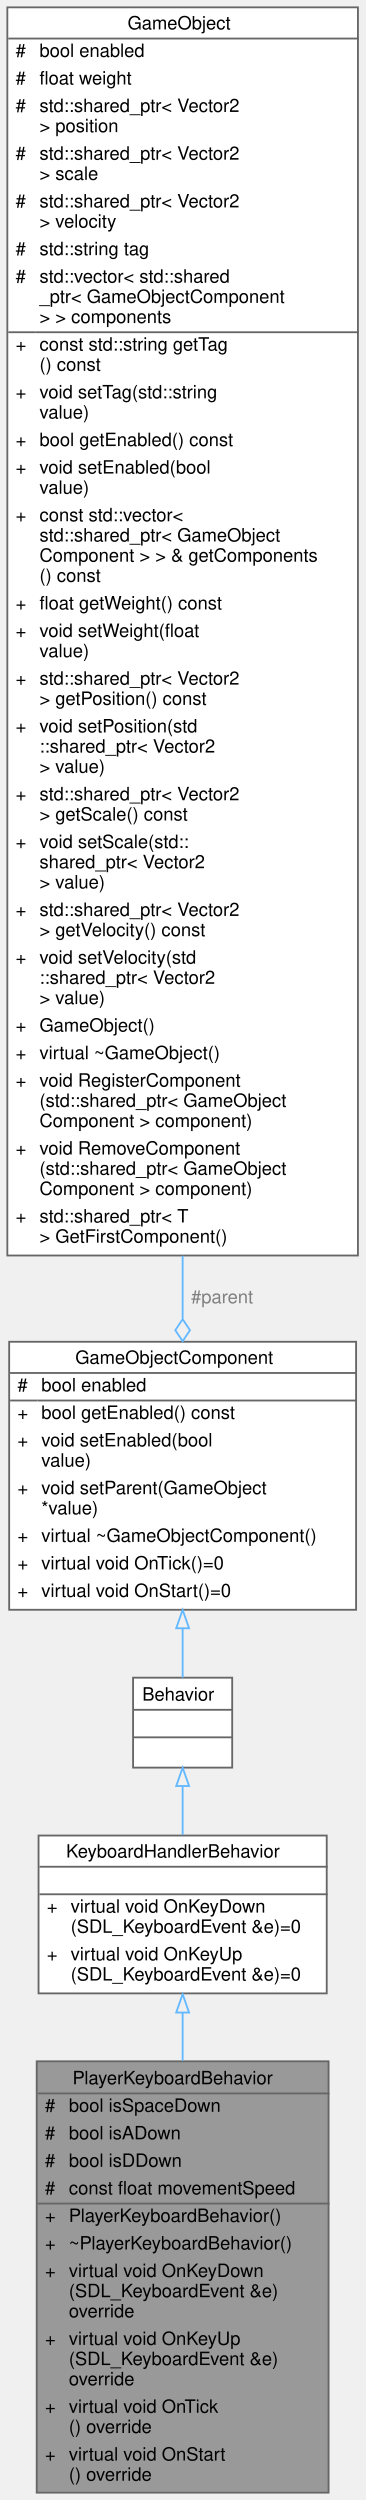
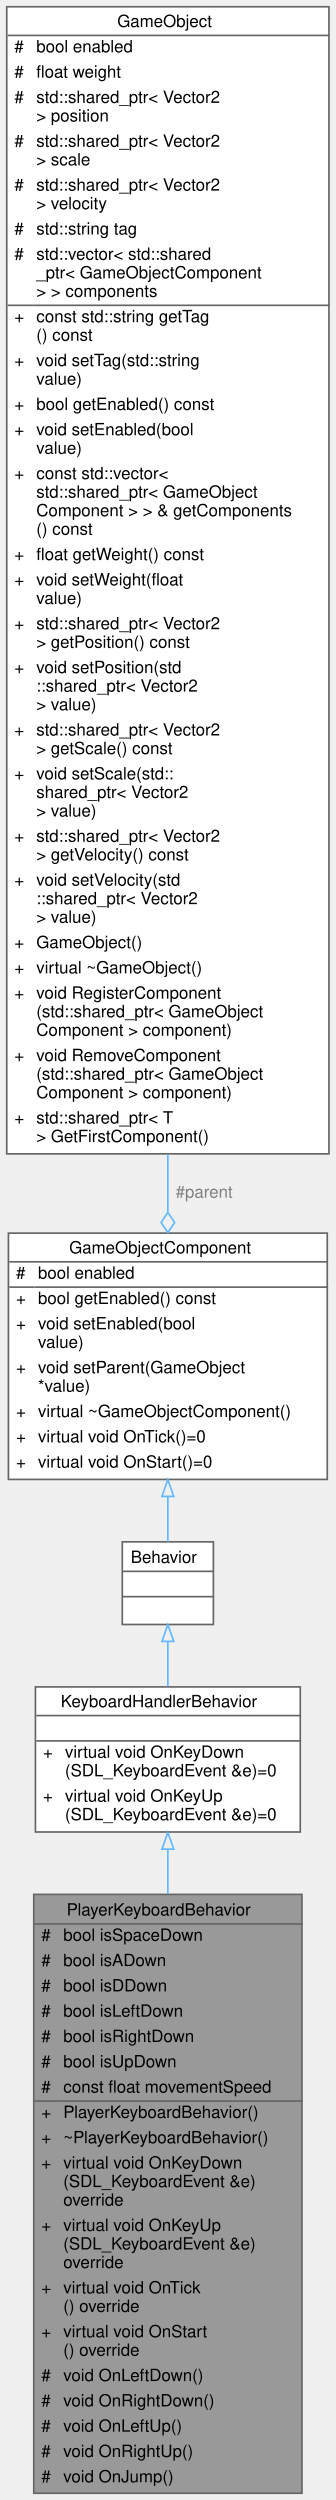
- <svg xmlns="http://www.w3.org/2000/svg" xmlns:xlink="http://www.w3.org/1999/xlink" width="199pt" height="1362pt" viewBox="0.00 0.00 199.00 1362.00">
-   <g id="graph0" class="graph" transform="scale(1 1) rotate(0) translate(4 1358)">
+ <svg xmlns="http://www.w3.org/2000/svg" xmlns:xlink="http://www.w3.org/1999/xlink" width="199pt" height="1482pt" viewBox="0.00 0.00 199.00 1482.00">
+   <g id="graph0" class="graph" transform="scale(1 1) rotate(0) translate(4 1478)">
    <g id="Node000001" class="node">
      <g id="a_Node000001">
        <a xlink:title="The keyboard handler for the player.">
-           <polygon fill="#999999" stroke="transparent" points="175,-235 16,-235 16,0 175,0 175,-235" />
-           <text text-anchor="start" x="35.5" y="-222.5" font-family="Helvetica,sans-Serif" font-size="10.00">PlayerKeyboardBehavior</text>
-           <text text-anchor="start" x="20.5" y="-207.5" font-family="Helvetica,sans-Serif" font-size="10.00">#</text>
-           <text text-anchor="start" x="33.5" y="-207.5" font-family="Helvetica,sans-Serif" font-size="10.00">bool isSpaceDown</text>
-           <text text-anchor="start" x="20.5" y="-192.5" font-family="Helvetica,sans-Serif" font-size="10.00">#</text>
-           <text text-anchor="start" x="33.5" y="-192.5" font-family="Helvetica,sans-Serif" font-size="10.00">bool isADown</text>
-           <text text-anchor="start" x="20.5" y="-177.5" font-family="Helvetica,sans-Serif" font-size="10.00">#</text>
-           <text text-anchor="start" x="33.5" y="-177.5" font-family="Helvetica,sans-Serif" font-size="10.00">bool isDDown</text>
-           <text text-anchor="start" x="20.5" y="-162.5" font-family="Helvetica,sans-Serif" font-size="10.00">#</text>
-           <text text-anchor="start" x="33.5" y="-162.5" font-family="Helvetica,sans-Serif" font-size="10.00">const float movementSpeed</text>
-           <text text-anchor="start" x="20.5" y="-147.5" font-family="Helvetica,sans-Serif" font-size="10.00">+</text>
-           <text text-anchor="start" x="33.5" y="-147.5" font-family="Helvetica,sans-Serif" font-size="10.00">PlayerKeyboardBehavior()</text>
-           <text text-anchor="start" x="20.5" y="-132.5" font-family="Helvetica,sans-Serif" font-size="10.00">+</text>
-           <text text-anchor="start" x="33.5" y="-132.5" font-family="Helvetica,sans-Serif" font-size="10.00">~PlayerKeyboardBehavior()</text>
-           <text text-anchor="start" x="20.5" y="-117.5" font-family="Helvetica,sans-Serif" font-size="10.00">+</text>
-           <text text-anchor="start" x="33.5" y="-117.5" font-family="Helvetica,sans-Serif" font-size="10.00">virtual void OnKeyDown</text>
-           <text text-anchor="start" x="33.5" y="-106.5" font-family="Helvetica,sans-Serif" font-size="10.00">(SDL_KeyboardEvent &amp;e)</text>
-           <text text-anchor="start" x="33.5" y="-95.5" font-family="Helvetica,sans-Serif" font-size="10.00"> override</text>
-           <text text-anchor="start" x="20.5" y="-80.5" font-family="Helvetica,sans-Serif" font-size="10.00">+</text>
-           <text text-anchor="start" x="33.5" y="-80.5" font-family="Helvetica,sans-Serif" font-size="10.00">virtual void OnKeyUp</text>
-           <text text-anchor="start" x="33.5" y="-69.5" font-family="Helvetica,sans-Serif" font-size="10.00">(SDL_KeyboardEvent &amp;e)</text>
-           <text text-anchor="start" x="33.5" y="-58.5" font-family="Helvetica,sans-Serif" font-size="10.00"> override</text>
-           <text text-anchor="start" x="20.5" y="-43.5" font-family="Helvetica,sans-Serif" font-size="10.00">+</text>
-           <text text-anchor="start" x="33.5" y="-43.5" font-family="Helvetica,sans-Serif" font-size="10.00">virtual void OnTick</text>
-           <text text-anchor="start" x="33.5" y="-32.5" font-family="Helvetica,sans-Serif" font-size="10.00">() override</text>
-           <text text-anchor="start" x="20.5" y="-17.5" font-family="Helvetica,sans-Serif" font-size="10.00">+</text>
-           <text text-anchor="start" x="33.5" y="-17.5" font-family="Helvetica,sans-Serif" font-size="10.00">virtual void OnStart</text>
-           <text text-anchor="start" x="33.5" y="-6.5" font-family="Helvetica,sans-Serif" font-size="10.00">() override</text>
-           <polygon fill="#666666" stroke="#666666" points="16.5,-217.5 16.5,-217.5 175.5,-217.5 175.5,-217.5 16.5,-217.5" />
-           <polygon fill="#666666" stroke="#666666" points="16.5,-157.5 16.5,-157.5 31.5,-157.5 31.5,-157.5 16.5,-157.5" />
-           <polygon fill="#666666" stroke="#666666" points="31.5,-157.5 31.5,-157.5 175.5,-157.5 175.5,-157.5 31.5,-157.5" />
-           <polygon fill="none" stroke="#666666" points="16,0 16,-235 175,-235 175,0 16,0" />
+           <polygon fill="#999999" stroke="transparent" points="175,-355 16,-355 16,0 175,0 175,-355" />
+           <text text-anchor="start" x="35.5" y="-342.5" font-family="Helvetica,sans-Serif" font-size="10.00">PlayerKeyboardBehavior</text>
+           <text text-anchor="start" x="20.5" y="-327.5" font-family="Helvetica,sans-Serif" font-size="10.00">#</text>
+           <text text-anchor="start" x="33.5" y="-327.5" font-family="Helvetica,sans-Serif" font-size="10.00">bool isSpaceDown</text>
+           <text text-anchor="start" x="20.5" y="-312.5" font-family="Helvetica,sans-Serif" font-size="10.00">#</text>
+           <text text-anchor="start" x="33.5" y="-312.5" font-family="Helvetica,sans-Serif" font-size="10.00">bool isADown</text>
+           <text text-anchor="start" x="20.5" y="-297.5" font-family="Helvetica,sans-Serif" font-size="10.00">#</text>
+           <text text-anchor="start" x="33.5" y="-297.5" font-family="Helvetica,sans-Serif" font-size="10.00">bool isDDown</text>
+           <text text-anchor="start" x="20.5" y="-282.5" font-family="Helvetica,sans-Serif" font-size="10.00">#</text>
+           <text text-anchor="start" x="33.5" y="-282.5" font-family="Helvetica,sans-Serif" font-size="10.00">bool isLeftDown</text>
+           <text text-anchor="start" x="20.5" y="-267.5" font-family="Helvetica,sans-Serif" font-size="10.00">#</text>
+           <text text-anchor="start" x="33.5" y="-267.5" font-family="Helvetica,sans-Serif" font-size="10.00">bool isRightDown</text>
+           <text text-anchor="start" x="20.5" y="-252.5" font-family="Helvetica,sans-Serif" font-size="10.00">#</text>
+           <text text-anchor="start" x="33.5" y="-252.5" font-family="Helvetica,sans-Serif" font-size="10.00">bool isUpDown</text>
+           <text text-anchor="start" x="20.5" y="-237.5" font-family="Helvetica,sans-Serif" font-size="10.00">#</text>
+           <text text-anchor="start" x="33.5" y="-237.5" font-family="Helvetica,sans-Serif" font-size="10.00">const float movementSpeed</text>
+           <text text-anchor="start" x="20.5" y="-222.5" font-family="Helvetica,sans-Serif" font-size="10.00">+</text>
+           <text text-anchor="start" x="33.5" y="-222.5" font-family="Helvetica,sans-Serif" font-size="10.00">PlayerKeyboardBehavior()</text>
+           <text text-anchor="start" x="20.5" y="-207.5" font-family="Helvetica,sans-Serif" font-size="10.00">+</text>
+           <text text-anchor="start" x="33.5" y="-207.5" font-family="Helvetica,sans-Serif" font-size="10.00">~PlayerKeyboardBehavior()</text>
+           <text text-anchor="start" x="20.5" y="-192.5" font-family="Helvetica,sans-Serif" font-size="10.00">+</text>
+           <text text-anchor="start" x="33.5" y="-192.5" font-family="Helvetica,sans-Serif" font-size="10.00">virtual void OnKeyDown</text>
+           <text text-anchor="start" x="33.5" y="-181.5" font-family="Helvetica,sans-Serif" font-size="10.00">(SDL_KeyboardEvent &amp;e)</text>
+           <text text-anchor="start" x="33.5" y="-170.5" font-family="Helvetica,sans-Serif" font-size="10.00"> override</text>
+           <text text-anchor="start" x="20.5" y="-155.5" font-family="Helvetica,sans-Serif" font-size="10.00">+</text>
+           <text text-anchor="start" x="33.5" y="-155.5" font-family="Helvetica,sans-Serif" font-size="10.00">virtual void OnKeyUp</text>
+           <text text-anchor="start" x="33.5" y="-144.5" font-family="Helvetica,sans-Serif" font-size="10.00">(SDL_KeyboardEvent &amp;e)</text>
+           <text text-anchor="start" x="33.5" y="-133.5" font-family="Helvetica,sans-Serif" font-size="10.00"> override</text>
+           <text text-anchor="start" x="20.5" y="-118.5" font-family="Helvetica,sans-Serif" font-size="10.00">+</text>
+           <text text-anchor="start" x="33.5" y="-118.5" font-family="Helvetica,sans-Serif" font-size="10.00">virtual void OnTick</text>
+           <text text-anchor="start" x="33.5" y="-107.5" font-family="Helvetica,sans-Serif" font-size="10.00">() override</text>
+           <text text-anchor="start" x="20.5" y="-92.5" font-family="Helvetica,sans-Serif" font-size="10.00">+</text>
+           <text text-anchor="start" x="33.5" y="-92.5" font-family="Helvetica,sans-Serif" font-size="10.00">virtual void OnStart</text>
+           <text text-anchor="start" x="33.5" y="-81.5" font-family="Helvetica,sans-Serif" font-size="10.00">() override</text>
+           <text text-anchor="start" x="20.5" y="-66.5" font-family="Helvetica,sans-Serif" font-size="10.00">#</text>
+           <text text-anchor="start" x="33.5" y="-66.5" font-family="Helvetica,sans-Serif" font-size="10.00">void OnLeftDown()</text>
+           <text text-anchor="start" x="20.5" y="-51.5" font-family="Helvetica,sans-Serif" font-size="10.00">#</text>
+           <text text-anchor="start" x="33.5" y="-51.5" font-family="Helvetica,sans-Serif" font-size="10.00">void OnRightDown()</text>
+           <text text-anchor="start" x="20.5" y="-36.5" font-family="Helvetica,sans-Serif" font-size="10.00">#</text>
+           <text text-anchor="start" x="33.5" y="-36.5" font-family="Helvetica,sans-Serif" font-size="10.00">void OnLeftUp()</text>
+           <text text-anchor="start" x="20.5" y="-21.5" font-family="Helvetica,sans-Serif" font-size="10.00">#</text>
+           <text text-anchor="start" x="33.5" y="-21.5" font-family="Helvetica,sans-Serif" font-size="10.00">void OnRightUp()</text>
+           <text text-anchor="start" x="20.5" y="-6.5" font-family="Helvetica,sans-Serif" font-size="10.00">#</text>
+           <text text-anchor="start" x="33.5" y="-6.5" font-family="Helvetica,sans-Serif" font-size="10.00">void OnJump()</text>
+           <polygon fill="#666666" stroke="#666666" points="16.5,-337.5 16.5,-337.5 175.5,-337.5 175.5,-337.5 16.5,-337.5" />
+           <polygon fill="#666666" stroke="#666666" points="16.5,-232.5 16.5,-232.5 31.5,-232.5 31.5,-232.5 16.5,-232.5" />
+           <polygon fill="#666666" stroke="#666666" points="31.5,-232.5 31.5,-232.5 175.5,-232.5 175.5,-232.5 31.5,-232.5" />
+           <polygon fill="none" stroke="#666666" points="16,0 16,-355 175,-355 175,0 16,0" />
        </a>
      </g>
    </g>
    <g id="Node000002" class="node">
      <g id="a_Node000002">
        <a xlink:href="../../de/d47/classKeyboardHandlerBehavior.html" target="_top" xlink:title="An abstract class for handling keyboard inputs.">
-           <polygon fill="white" stroke="transparent" points="174,-358 17,-358 17,-272 174,-272 174,-358" />
-           <text text-anchor="start" x="32" y="-346" font-family="Helvetica,sans-Serif" font-size="10.00">KeyboardHandlerBehavior</text>
-           <text text-anchor="start" x="94" y="-331" font-family="Helvetica,sans-Serif" font-size="10.00"> </text>
-           <text text-anchor="start" x="21.5" y="-316" font-family="Helvetica,sans-Serif" font-size="10.00">+</text>
-           <text text-anchor="start" x="34.5" y="-316" font-family="Helvetica,sans-Serif" font-size="10.00">virtual void OnKeyDown</text>
-           <text text-anchor="start" x="34.5" y="-305" font-family="Helvetica,sans-Serif" font-size="10.00">(SDL_KeyboardEvent &amp;e)=0</text>
-           <text text-anchor="start" x="21.5" y="-290" font-family="Helvetica,sans-Serif" font-size="10.00">+</text>
-           <text text-anchor="start" x="34.5" y="-290" font-family="Helvetica,sans-Serif" font-size="10.00">virtual void OnKeyUp</text>
-           <text text-anchor="start" x="34.5" y="-279" font-family="Helvetica,sans-Serif" font-size="10.00">(SDL_KeyboardEvent &amp;e)=0</text>
-           <polygon fill="#666666" stroke="#666666" points="17.5,-341 17.5,-341 174.5,-341 174.5,-341 17.5,-341" />
-           <polygon fill="#666666" stroke="#666666" points="17.5,-326 17.5,-326 174.5,-326 174.5,-326 17.5,-326" />
-           <polygon fill="none" stroke="#666666" points="17,-272 17,-358 174,-358 174,-272 17,-272" />
+           <polygon fill="white" stroke="transparent" points="174,-478 17,-478 17,-392 174,-392 174,-478" />
+           <text text-anchor="start" x="32" y="-466" font-family="Helvetica,sans-Serif" font-size="10.00">KeyboardHandlerBehavior</text>
+           <text text-anchor="start" x="94" y="-451" font-family="Helvetica,sans-Serif" font-size="10.00"> </text>
+           <text text-anchor="start" x="21.5" y="-436" font-family="Helvetica,sans-Serif" font-size="10.00">+</text>
+           <text text-anchor="start" x="34.5" y="-436" font-family="Helvetica,sans-Serif" font-size="10.00">virtual void OnKeyDown</text>
+           <text text-anchor="start" x="34.5" y="-425" font-family="Helvetica,sans-Serif" font-size="10.00">(SDL_KeyboardEvent &amp;e)=0</text>
+           <text text-anchor="start" x="21.5" y="-410" font-family="Helvetica,sans-Serif" font-size="10.00">+</text>
+           <text text-anchor="start" x="34.5" y="-410" font-family="Helvetica,sans-Serif" font-size="10.00">virtual void OnKeyUp</text>
+           <text text-anchor="start" x="34.5" y="-399" font-family="Helvetica,sans-Serif" font-size="10.00">(SDL_KeyboardEvent &amp;e)=0</text>
+           <polygon fill="#666666" stroke="#666666" points="17.5,-461 17.5,-461 174.5,-461 174.5,-461 17.5,-461" />
+           <polygon fill="#666666" stroke="#666666" points="17.5,-446 17.5,-446 174.5,-446 174.5,-446 17.5,-446" />
+           <polygon fill="none" stroke="#666666" points="17,-392 17,-478 174,-478 174,-392 17,-392" />
        </a>
      </g>
    </g>
    <g id="edge1_Node000001_Node000002" class="edge">
      <g id="a_edge1_Node000001_Node000002">
        <a xlink:title=" ">
-           <path fill="none" stroke="#63b8ff" d="M95.5,-261.43C95.5,-253.17 95.5,-244.36 95.5,-235.31" />
-           <polygon fill="none" stroke="#63b8ff" points="92,-261.58 95.5,-271.58 99,-261.58 92,-261.58" />
+           <path fill="none" stroke="#63b8ff" d="M95.5,-381.7C95.5,-373.43 95.5,-364.5 95.5,-355.15" />
+           <polygon fill="none" stroke="#63b8ff" points="92,-381.81 95.5,-391.81 99,-381.81 92,-381.81" />
        </a>
      </g>
    </g>
    <g id="Node000003" class="node">
      <g id="a_Node000003">
        <a xlink:href="../../df/dc1/classBehavior.html" target="_top" xlink:title="An abstract gameobject behavior.">
-           <polygon fill="white" stroke="transparent" points="122.5,-444 68.5,-444 68.5,-395 122.5,-395 122.5,-444" />
-           <text text-anchor="start" x="73.5" y="-431.5" font-family="Helvetica,sans-Serif" font-size="10.00">Behavior</text>
-           <text text-anchor="start" x="93.5" y="-416.5" font-family="Helvetica,sans-Serif" font-size="10.00"> </text>
-           <text text-anchor="start" x="93.5" y="-401.5" font-family="Helvetica,sans-Serif" font-size="10.00"> </text>
-           <polygon fill="#666666" stroke="#666666" points="68.5,-426.5 68.5,-426.5 122.5,-426.5 122.5,-426.5 68.5,-426.5" />
-           <polygon fill="#666666" stroke="#666666" points="68.5,-411.5 68.5,-411.5 122.5,-411.5 122.5,-411.5 68.5,-411.5" />
-           <polygon fill="none" stroke="#666666" points="68.5,-395 68.5,-444 122.5,-444 122.5,-395 68.5,-395" />
+           <polygon fill="white" stroke="transparent" points="122.5,-564 68.5,-564 68.5,-515 122.5,-515 122.5,-564" />
+           <text text-anchor="start" x="73.5" y="-551.5" font-family="Helvetica,sans-Serif" font-size="10.00">Behavior</text>
+           <text text-anchor="start" x="93.5" y="-536.5" font-family="Helvetica,sans-Serif" font-size="10.00"> </text>
+           <text text-anchor="start" x="93.5" y="-521.5" font-family="Helvetica,sans-Serif" font-size="10.00"> </text>
+           <polygon fill="#666666" stroke="#666666" points="68.5,-546.5 68.5,-546.5 122.5,-546.5 122.5,-546.5 68.5,-546.5" />
+           <polygon fill="#666666" stroke="#666666" points="68.5,-531.5 68.5,-531.5 122.5,-531.5 122.5,-531.5 68.5,-531.5" />
+           <polygon fill="none" stroke="#666666" points="68.5,-515 68.5,-564 122.5,-564 122.5,-515 68.5,-515" />
        </a>
      </g>
    </g>
    <g id="edge2_Node000002_Node000003" class="edge">
      <g id="a_edge2_Node000002_Node000003">
        <a xlink:title=" ">
-           <path fill="none" stroke="#63b8ff" d="M95.5,-384.75C95.5,-376.3 95.5,-367.13 95.5,-358.32" />
-           <polygon fill="none" stroke="#63b8ff" points="92,-384.98 95.5,-394.98 99,-384.98 92,-384.98" />
+           <path fill="none" stroke="#63b8ff" d="M95.5,-504.75C95.5,-496.3 95.5,-487.13 95.5,-478.32" />
+           <polygon fill="none" stroke="#63b8ff" points="92,-504.98 95.5,-514.98 99,-504.98 92,-504.98" />
        </a>
      </g>
    </g>
    <g id="Node000004" class="node">
      <g id="a_Node000004">
        <a xlink:href="../../d9/df7/classGameObjectComponent.html" target="_top" xlink:title="An abstract gameobject component. Has an OnTick and OnStart method. Subclasses may be registered to a...">
-           <polygon fill="white" stroke="transparent" points="190,-627 1,-627 1,-481 190,-481 190,-627" />
-           <text text-anchor="start" x="37" y="-615" font-family="Helvetica,sans-Serif" font-size="10.00">GameObjectComponent</text>
-           <text text-anchor="start" x="5.5" y="-600" font-family="Helvetica,sans-Serif" font-size="10.00">#</text>
-           <text text-anchor="start" x="18.5" y="-600" font-family="Helvetica,sans-Serif" font-size="10.00">bool enabled</text>
-           <text text-anchor="start" x="5.5" y="-585" font-family="Helvetica,sans-Serif" font-size="10.00">+</text>
-           <text text-anchor="start" x="18.5" y="-585" font-family="Helvetica,sans-Serif" font-size="10.00">bool getEnabled() const</text>
-           <text text-anchor="start" x="5.5" y="-570" font-family="Helvetica,sans-Serif" font-size="10.00">+</text>
-           <text text-anchor="start" x="18.5" y="-570" font-family="Helvetica,sans-Serif" font-size="10.00">void setEnabled(bool</text>
-           <text text-anchor="start" x="18.5" y="-559" font-family="Helvetica,sans-Serif" font-size="10.00"> value)</text>
-           <text text-anchor="start" x="5.5" y="-544" font-family="Helvetica,sans-Serif" font-size="10.00">+</text>
-           <text text-anchor="start" x="18.5" y="-544" font-family="Helvetica,sans-Serif" font-size="10.00">void setParent(GameObject</text>
-           <text text-anchor="start" x="18.5" y="-533" font-family="Helvetica,sans-Serif" font-size="10.00"> *value)</text>
-           <text text-anchor="start" x="5.5" y="-518" font-family="Helvetica,sans-Serif" font-size="10.00">+</text>
-           <text text-anchor="start" x="18.5" y="-518" font-family="Helvetica,sans-Serif" font-size="10.00">virtual ~GameObjectComponent()</text>
-           <text text-anchor="start" x="5.5" y="-503" font-family="Helvetica,sans-Serif" font-size="10.00">+</text>
-           <text text-anchor="start" x="18.5" y="-503" font-family="Helvetica,sans-Serif" font-size="10.00">virtual void OnTick()=0</text>
-           <text text-anchor="start" x="5.5" y="-488" font-family="Helvetica,sans-Serif" font-size="10.00">+</text>
-           <text text-anchor="start" x="18.5" y="-488" font-family="Helvetica,sans-Serif" font-size="10.00">virtual void OnStart()=0</text>
-           <polygon fill="#666666" stroke="#666666" points="1.5,-610 1.5,-610 190.5,-610 190.5,-610 1.5,-610" />
-           <polygon fill="#666666" stroke="#666666" points="1.5,-595 1.5,-595 16.5,-595 16.5,-595 1.5,-595" />
-           <polygon fill="#666666" stroke="#666666" points="16.5,-595 16.5,-595 190.5,-595 190.5,-595 16.5,-595" />
-           <polygon fill="none" stroke="#666666" points="1,-481 1,-627 190,-627 190,-481 1,-481" />
+           <polygon fill="white" stroke="transparent" points="190,-747 1,-747 1,-601 190,-601 190,-747" />
+           <text text-anchor="start" x="37" y="-735" font-family="Helvetica,sans-Serif" font-size="10.00">GameObjectComponent</text>
+           <text text-anchor="start" x="5.5" y="-720" font-family="Helvetica,sans-Serif" font-size="10.00">#</text>
+           <text text-anchor="start" x="18.5" y="-720" font-family="Helvetica,sans-Serif" font-size="10.00">bool enabled</text>
+           <text text-anchor="start" x="5.5" y="-705" font-family="Helvetica,sans-Serif" font-size="10.00">+</text>
+           <text text-anchor="start" x="18.5" y="-705" font-family="Helvetica,sans-Serif" font-size="10.00">bool getEnabled() const</text>
+           <text text-anchor="start" x="5.5" y="-690" font-family="Helvetica,sans-Serif" font-size="10.00">+</text>
+           <text text-anchor="start" x="18.5" y="-690" font-family="Helvetica,sans-Serif" font-size="10.00">void setEnabled(bool</text>
+           <text text-anchor="start" x="18.5" y="-679" font-family="Helvetica,sans-Serif" font-size="10.00"> value)</text>
+           <text text-anchor="start" x="5.5" y="-664" font-family="Helvetica,sans-Serif" font-size="10.00">+</text>
+           <text text-anchor="start" x="18.5" y="-664" font-family="Helvetica,sans-Serif" font-size="10.00">void setParent(GameObject</text>
+           <text text-anchor="start" x="18.5" y="-653" font-family="Helvetica,sans-Serif" font-size="10.00"> *value)</text>
+           <text text-anchor="start" x="5.5" y="-638" font-family="Helvetica,sans-Serif" font-size="10.00">+</text>
+           <text text-anchor="start" x="18.5" y="-638" font-family="Helvetica,sans-Serif" font-size="10.00">virtual ~GameObjectComponent()</text>
+           <text text-anchor="start" x="5.5" y="-623" font-family="Helvetica,sans-Serif" font-size="10.00">+</text>
+           <text text-anchor="start" x="18.5" y="-623" font-family="Helvetica,sans-Serif" font-size="10.00">virtual void OnTick()=0</text>
+           <text text-anchor="start" x="5.5" y="-608" font-family="Helvetica,sans-Serif" font-size="10.00">+</text>
+           <text text-anchor="start" x="18.5" y="-608" font-family="Helvetica,sans-Serif" font-size="10.00">virtual void OnStart()=0</text>
+           <polygon fill="#666666" stroke="#666666" points="1.5,-730 1.5,-730 190.5,-730 190.5,-730 1.5,-730" />
+           <polygon fill="#666666" stroke="#666666" points="1.5,-715 1.5,-715 16.5,-715 16.5,-715 1.5,-715" />
+           <polygon fill="#666666" stroke="#666666" points="16.5,-715 16.5,-715 190.5,-715 190.5,-715 16.5,-715" />
+           <polygon fill="none" stroke="#666666" points="1,-601 1,-747 190,-747 190,-601 1,-601" />
        </a>
      </g>
    </g>
    <g id="edge3_Node000003_Node000004" class="edge">
      <g id="a_edge3_Node000003_Node000004">
        <a xlink:title=" ">
-           <path fill="none" stroke="#63b8ff" d="M95.5,-470.71C95.5,-461.03 95.5,-451.83 95.5,-444.02" />
-           <polygon fill="none" stroke="#63b8ff" points="92,-470.93 95.5,-480.93 99,-470.93 92,-470.93" />
+           <path fill="none" stroke="#63b8ff" d="M95.5,-590.71C95.5,-581.03 95.5,-571.83 95.5,-564.02" />
+           <polygon fill="none" stroke="#63b8ff" points="92,-590.93 95.5,-600.93 99,-590.93 92,-590.93" />
        </a>
      </g>
    </g>
    <g id="Node000005" class="node">
      <g id="a_Node000005">
        <a xlink:href="../../de/d1c/classGameObject.html" target="_top" xlink:title="A GameObject that represents an individual object in the game.">
-           <polygon fill="white" stroke="transparent" points="191,-1354 0,-1354 0,-674 191,-674 191,-1354" />
-           <text text-anchor="start" x="65.5" y="-1342" font-family="Helvetica,sans-Serif" font-size="10.00">GameObject</text>
-           <text text-anchor="start" x="4.5" y="-1327" font-family="Helvetica,sans-Serif" font-size="10.00">#</text>
-           <text text-anchor="start" x="17.5" y="-1327" font-family="Helvetica,sans-Serif" font-size="10.00">bool enabled</text>
-           <text text-anchor="start" x="4.5" y="-1312" font-family="Helvetica,sans-Serif" font-size="10.00">#</text>
-           <text text-anchor="start" x="17.5" y="-1312" font-family="Helvetica,sans-Serif" font-size="10.00">float weight</text>
-           <text text-anchor="start" x="4.5" y="-1297" font-family="Helvetica,sans-Serif" font-size="10.00">#</text>
-           <text text-anchor="start" x="17.5" y="-1297" font-family="Helvetica,sans-Serif" font-size="10.00">std::shared_ptr&lt; Vector2</text>
-           <text text-anchor="start" x="17.5" y="-1286" font-family="Helvetica,sans-Serif" font-size="10.00"> &gt; position</text>
-           <text text-anchor="start" x="4.5" y="-1271" font-family="Helvetica,sans-Serif" font-size="10.00">#</text>
-           <text text-anchor="start" x="17.5" y="-1271" font-family="Helvetica,sans-Serif" font-size="10.00">std::shared_ptr&lt; Vector2</text>
-           <text text-anchor="start" x="17.5" y="-1260" font-family="Helvetica,sans-Serif" font-size="10.00"> &gt; scale</text>
-           <text text-anchor="start" x="4.5" y="-1245" font-family="Helvetica,sans-Serif" font-size="10.00">#</text>
-           <text text-anchor="start" x="17.5" y="-1245" font-family="Helvetica,sans-Serif" font-size="10.00">std::shared_ptr&lt; Vector2</text>
-           <text text-anchor="start" x="17.5" y="-1234" font-family="Helvetica,sans-Serif" font-size="10.00"> &gt; velocity</text>
-           <text text-anchor="start" x="4.5" y="-1219" font-family="Helvetica,sans-Serif" font-size="10.00">#</text>
-           <text text-anchor="start" x="17.5" y="-1219" font-family="Helvetica,sans-Serif" font-size="10.00">std::string tag</text>
-           <text text-anchor="start" x="4.5" y="-1204" font-family="Helvetica,sans-Serif" font-size="10.00">#</text>
-           <text text-anchor="start" x="17.5" y="-1204" font-family="Helvetica,sans-Serif" font-size="10.00">std::vector&lt; std::shared</text>
-           <text text-anchor="start" x="17.5" y="-1193" font-family="Helvetica,sans-Serif" font-size="10.00">_ptr&lt; GameObjectComponent</text>
-           <text text-anchor="start" x="17.5" y="-1182" font-family="Helvetica,sans-Serif" font-size="10.00"> &gt; &gt; components</text>
-           <text text-anchor="start" x="4.5" y="-1167" font-family="Helvetica,sans-Serif" font-size="10.00">+</text>
-           <text text-anchor="start" x="17.5" y="-1167" font-family="Helvetica,sans-Serif" font-size="10.00">const std::string getTag</text>
-           <text text-anchor="start" x="17.5" y="-1156" font-family="Helvetica,sans-Serif" font-size="10.00">() const</text>
-           <text text-anchor="start" x="4.5" y="-1141" font-family="Helvetica,sans-Serif" font-size="10.00">+</text>
-           <text text-anchor="start" x="17.5" y="-1141" font-family="Helvetica,sans-Serif" font-size="10.00">void setTag(std::string</text>
-           <text text-anchor="start" x="17.5" y="-1130" font-family="Helvetica,sans-Serif" font-size="10.00"> value)</text>
-           <text text-anchor="start" x="4.5" y="-1115" font-family="Helvetica,sans-Serif" font-size="10.00">+</text>
-           <text text-anchor="start" x="17.5" y="-1115" font-family="Helvetica,sans-Serif" font-size="10.00">bool getEnabled() const</text>
-           <text text-anchor="start" x="4.5" y="-1100" font-family="Helvetica,sans-Serif" font-size="10.00">+</text>
-           <text text-anchor="start" x="17.5" y="-1100" font-family="Helvetica,sans-Serif" font-size="10.00">void setEnabled(bool</text>
-           <text text-anchor="start" x="17.5" y="-1089" font-family="Helvetica,sans-Serif" font-size="10.00"> value)</text>
-           <text text-anchor="start" x="4.5" y="-1074" font-family="Helvetica,sans-Serif" font-size="10.00">+</text>
-           <text text-anchor="start" x="17.5" y="-1074" font-family="Helvetica,sans-Serif" font-size="10.00">const std::vector&lt;</text>
-           <text text-anchor="start" x="17.5" y="-1063" font-family="Helvetica,sans-Serif" font-size="10.00"> std::shared_ptr&lt; GameObject</text>
-           <text text-anchor="start" x="17.5" y="-1052" font-family="Helvetica,sans-Serif" font-size="10.00">Component &gt; &gt; &amp; getComponents</text>
-           <text text-anchor="start" x="17.5" y="-1041" font-family="Helvetica,sans-Serif" font-size="10.00">() const</text>
-           <text text-anchor="start" x="4.5" y="-1026" font-family="Helvetica,sans-Serif" font-size="10.00">+</text>
-           <text text-anchor="start" x="17.5" y="-1026" font-family="Helvetica,sans-Serif" font-size="10.00">float getWeight() const</text>
-           <text text-anchor="start" x="4.5" y="-1011" font-family="Helvetica,sans-Serif" font-size="10.00">+</text>
-           <text text-anchor="start" x="17.5" y="-1011" font-family="Helvetica,sans-Serif" font-size="10.00">void setWeight(float</text>
-           <text text-anchor="start" x="17.5" y="-1000" font-family="Helvetica,sans-Serif" font-size="10.00"> value)</text>
-           <text text-anchor="start" x="4.5" y="-985" font-family="Helvetica,sans-Serif" font-size="10.00">+</text>
-           <text text-anchor="start" x="17.5" y="-985" font-family="Helvetica,sans-Serif" font-size="10.00">std::shared_ptr&lt; Vector2</text>
-           <text text-anchor="start" x="17.5" y="-974" font-family="Helvetica,sans-Serif" font-size="10.00"> &gt; getPosition() const</text>
-           <text text-anchor="start" x="4.5" y="-959" font-family="Helvetica,sans-Serif" font-size="10.00">+</text>
-           <text text-anchor="start" x="17.5" y="-959" font-family="Helvetica,sans-Serif" font-size="10.00">void setPosition(std</text>
-           <text text-anchor="start" x="17.5" y="-948" font-family="Helvetica,sans-Serif" font-size="10.00">::shared_ptr&lt; Vector2</text>
-           <text text-anchor="start" x="17.5" y="-937" font-family="Helvetica,sans-Serif" font-size="10.00"> &gt; value)</text>
-           <text text-anchor="start" x="4.5" y="-922" font-family="Helvetica,sans-Serif" font-size="10.00">+</text>
-           <text text-anchor="start" x="17.5" y="-922" font-family="Helvetica,sans-Serif" font-size="10.00">std::shared_ptr&lt; Vector2</text>
-           <text text-anchor="start" x="17.5" y="-911" font-family="Helvetica,sans-Serif" font-size="10.00"> &gt; getScale() const</text>
-           <text text-anchor="start" x="4.5" y="-896" font-family="Helvetica,sans-Serif" font-size="10.00">+</text>
-           <text text-anchor="start" x="17.5" y="-896" font-family="Helvetica,sans-Serif" font-size="10.00">void setScale(std::</text>
-           <text text-anchor="start" x="17.5" y="-885" font-family="Helvetica,sans-Serif" font-size="10.00">shared_ptr&lt; Vector2</text>
-           <text text-anchor="start" x="17.5" y="-874" font-family="Helvetica,sans-Serif" font-size="10.00"> &gt; value)</text>
-           <text text-anchor="start" x="4.5" y="-859" font-family="Helvetica,sans-Serif" font-size="10.00">+</text>
-           <text text-anchor="start" x="17.5" y="-859" font-family="Helvetica,sans-Serif" font-size="10.00">std::shared_ptr&lt; Vector2</text>
-           <text text-anchor="start" x="17.5" y="-848" font-family="Helvetica,sans-Serif" font-size="10.00"> &gt; getVelocity() const</text>
-           <text text-anchor="start" x="4.5" y="-833" font-family="Helvetica,sans-Serif" font-size="10.00">+</text>
-           <text text-anchor="start" x="17.5" y="-833" font-family="Helvetica,sans-Serif" font-size="10.00">void setVelocity(std</text>
-           <text text-anchor="start" x="17.5" y="-822" font-family="Helvetica,sans-Serif" font-size="10.00">::shared_ptr&lt; Vector2</text>
-           <text text-anchor="start" x="17.5" y="-811" font-family="Helvetica,sans-Serif" font-size="10.00"> &gt; value)</text>
-           <text text-anchor="start" x="4.5" y="-796" font-family="Helvetica,sans-Serif" font-size="10.00">+</text>
-           <text text-anchor="start" x="17.5" y="-796" font-family="Helvetica,sans-Serif" font-size="10.00">GameObject()</text>
-           <text text-anchor="start" x="4.5" y="-781" font-family="Helvetica,sans-Serif" font-size="10.00">+</text>
-           <text text-anchor="start" x="17.5" y="-781" font-family="Helvetica,sans-Serif" font-size="10.00">virtual ~GameObject()</text>
-           <text text-anchor="start" x="4.5" y="-766" font-family="Helvetica,sans-Serif" font-size="10.00">+</text>
-           <text text-anchor="start" x="17.5" y="-766" font-family="Helvetica,sans-Serif" font-size="10.00">void RegisterComponent</text>
-           <text text-anchor="start" x="17.5" y="-755" font-family="Helvetica,sans-Serif" font-size="10.00">(std::shared_ptr&lt; GameObject</text>
-           <text text-anchor="start" x="17.5" y="-744" font-family="Helvetica,sans-Serif" font-size="10.00">Component &gt; component)</text>
-           <text text-anchor="start" x="4.5" y="-729" font-family="Helvetica,sans-Serif" font-size="10.00">+</text>
-           <text text-anchor="start" x="17.5" y="-729" font-family="Helvetica,sans-Serif" font-size="10.00">void RemoveComponent</text>
-           <text text-anchor="start" x="17.5" y="-718" font-family="Helvetica,sans-Serif" font-size="10.00">(std::shared_ptr&lt; GameObject</text>
-           <text text-anchor="start" x="17.5" y="-707" font-family="Helvetica,sans-Serif" font-size="10.00">Component &gt; component)</text>
-           <text text-anchor="start" x="4.5" y="-692" font-family="Helvetica,sans-Serif" font-size="10.00">+</text>
-           <text text-anchor="start" x="17.5" y="-692" font-family="Helvetica,sans-Serif" font-size="10.00">std::shared_ptr&lt; T</text>
-           <text text-anchor="start" x="17.5" y="-681" font-family="Helvetica,sans-Serif" font-size="10.00"> &gt; GetFirstComponent()</text>
-           <polygon fill="#666666" stroke="#666666" points="0.5,-1337 0.5,-1337 191.5,-1337 191.5,-1337 0.5,-1337" />
-           <polygon fill="#666666" stroke="#666666" points="0.5,-1177 0.5,-1177 15.5,-1177 15.5,-1177 0.5,-1177" />
-           <polygon fill="#666666" stroke="#666666" points="15.5,-1177 15.5,-1177 191.5,-1177 191.5,-1177 15.5,-1177" />
-           <polygon fill="none" stroke="#666666" points="0,-674 0,-1354 191,-1354 191,-674 0,-674" />
+           <polygon fill="white" stroke="transparent" points="191,-1474 0,-1474 0,-794 191,-794 191,-1474" />
+           <text text-anchor="start" x="65.5" y="-1462" font-family="Helvetica,sans-Serif" font-size="10.00">GameObject</text>
+           <text text-anchor="start" x="4.5" y="-1447" font-family="Helvetica,sans-Serif" font-size="10.00">#</text>
+           <text text-anchor="start" x="17.5" y="-1447" font-family="Helvetica,sans-Serif" font-size="10.00">bool enabled</text>
+           <text text-anchor="start" x="4.5" y="-1432" font-family="Helvetica,sans-Serif" font-size="10.00">#</text>
+           <text text-anchor="start" x="17.5" y="-1432" font-family="Helvetica,sans-Serif" font-size="10.00">float weight</text>
+           <text text-anchor="start" x="4.5" y="-1417" font-family="Helvetica,sans-Serif" font-size="10.00">#</text>
+           <text text-anchor="start" x="17.5" y="-1417" font-family="Helvetica,sans-Serif" font-size="10.00">std::shared_ptr&lt; Vector2</text>
+           <text text-anchor="start" x="17.5" y="-1406" font-family="Helvetica,sans-Serif" font-size="10.00"> &gt; position</text>
+           <text text-anchor="start" x="4.5" y="-1391" font-family="Helvetica,sans-Serif" font-size="10.00">#</text>
+           <text text-anchor="start" x="17.5" y="-1391" font-family="Helvetica,sans-Serif" font-size="10.00">std::shared_ptr&lt; Vector2</text>
+           <text text-anchor="start" x="17.5" y="-1380" font-family="Helvetica,sans-Serif" font-size="10.00"> &gt; scale</text>
+           <text text-anchor="start" x="4.5" y="-1365" font-family="Helvetica,sans-Serif" font-size="10.00">#</text>
+           <text text-anchor="start" x="17.5" y="-1365" font-family="Helvetica,sans-Serif" font-size="10.00">std::shared_ptr&lt; Vector2</text>
+           <text text-anchor="start" x="17.5" y="-1354" font-family="Helvetica,sans-Serif" font-size="10.00"> &gt; velocity</text>
+           <text text-anchor="start" x="4.5" y="-1339" font-family="Helvetica,sans-Serif" font-size="10.00">#</text>
+           <text text-anchor="start" x="17.5" y="-1339" font-family="Helvetica,sans-Serif" font-size="10.00">std::string tag</text>
+           <text text-anchor="start" x="4.5" y="-1324" font-family="Helvetica,sans-Serif" font-size="10.00">#</text>
+           <text text-anchor="start" x="17.5" y="-1324" font-family="Helvetica,sans-Serif" font-size="10.00">std::vector&lt; std::shared</text>
+           <text text-anchor="start" x="17.5" y="-1313" font-family="Helvetica,sans-Serif" font-size="10.00">_ptr&lt; GameObjectComponent</text>
+           <text text-anchor="start" x="17.5" y="-1302" font-family="Helvetica,sans-Serif" font-size="10.00"> &gt; &gt; components</text>
+           <text text-anchor="start" x="4.5" y="-1287" font-family="Helvetica,sans-Serif" font-size="10.00">+</text>
+           <text text-anchor="start" x="17.5" y="-1287" font-family="Helvetica,sans-Serif" font-size="10.00">const std::string getTag</text>
+           <text text-anchor="start" x="17.5" y="-1276" font-family="Helvetica,sans-Serif" font-size="10.00">() const</text>
+           <text text-anchor="start" x="4.5" y="-1261" font-family="Helvetica,sans-Serif" font-size="10.00">+</text>
+           <text text-anchor="start" x="17.5" y="-1261" font-family="Helvetica,sans-Serif" font-size="10.00">void setTag(std::string</text>
+           <text text-anchor="start" x="17.5" y="-1250" font-family="Helvetica,sans-Serif" font-size="10.00"> value)</text>
+           <text text-anchor="start" x="4.5" y="-1235" font-family="Helvetica,sans-Serif" font-size="10.00">+</text>
+           <text text-anchor="start" x="17.5" y="-1235" font-family="Helvetica,sans-Serif" font-size="10.00">bool getEnabled() const</text>
+           <text text-anchor="start" x="4.5" y="-1220" font-family="Helvetica,sans-Serif" font-size="10.00">+</text>
+           <text text-anchor="start" x="17.5" y="-1220" font-family="Helvetica,sans-Serif" font-size="10.00">void setEnabled(bool</text>
+           <text text-anchor="start" x="17.5" y="-1209" font-family="Helvetica,sans-Serif" font-size="10.00"> value)</text>
+           <text text-anchor="start" x="4.5" y="-1194" font-family="Helvetica,sans-Serif" font-size="10.00">+</text>
+           <text text-anchor="start" x="17.5" y="-1194" font-family="Helvetica,sans-Serif" font-size="10.00">const std::vector&lt;</text>
+           <text text-anchor="start" x="17.5" y="-1183" font-family="Helvetica,sans-Serif" font-size="10.00"> std::shared_ptr&lt; GameObject</text>
+           <text text-anchor="start" x="17.5" y="-1172" font-family="Helvetica,sans-Serif" font-size="10.00">Component &gt; &gt; &amp; getComponents</text>
+           <text text-anchor="start" x="17.5" y="-1161" font-family="Helvetica,sans-Serif" font-size="10.00">() const</text>
+           <text text-anchor="start" x="4.5" y="-1146" font-family="Helvetica,sans-Serif" font-size="10.00">+</text>
+           <text text-anchor="start" x="17.5" y="-1146" font-family="Helvetica,sans-Serif" font-size="10.00">float getWeight() const</text>
+           <text text-anchor="start" x="4.5" y="-1131" font-family="Helvetica,sans-Serif" font-size="10.00">+</text>
+           <text text-anchor="start" x="17.5" y="-1131" font-family="Helvetica,sans-Serif" font-size="10.00">void setWeight(float</text>
+           <text text-anchor="start" x="17.5" y="-1120" font-family="Helvetica,sans-Serif" font-size="10.00"> value)</text>
+           <text text-anchor="start" x="4.5" y="-1105" font-family="Helvetica,sans-Serif" font-size="10.00">+</text>
+           <text text-anchor="start" x="17.5" y="-1105" font-family="Helvetica,sans-Serif" font-size="10.00">std::shared_ptr&lt; Vector2</text>
+           <text text-anchor="start" x="17.5" y="-1094" font-family="Helvetica,sans-Serif" font-size="10.00"> &gt; getPosition() const</text>
+           <text text-anchor="start" x="4.5" y="-1079" font-family="Helvetica,sans-Serif" font-size="10.00">+</text>
+           <text text-anchor="start" x="17.5" y="-1079" font-family="Helvetica,sans-Serif" font-size="10.00">void setPosition(std</text>
+           <text text-anchor="start" x="17.5" y="-1068" font-family="Helvetica,sans-Serif" font-size="10.00">::shared_ptr&lt; Vector2</text>
+           <text text-anchor="start" x="17.5" y="-1057" font-family="Helvetica,sans-Serif" font-size="10.00"> &gt; value)</text>
+           <text text-anchor="start" x="4.5" y="-1042" font-family="Helvetica,sans-Serif" font-size="10.00">+</text>
+           <text text-anchor="start" x="17.5" y="-1042" font-family="Helvetica,sans-Serif" font-size="10.00">std::shared_ptr&lt; Vector2</text>
+           <text text-anchor="start" x="17.5" y="-1031" font-family="Helvetica,sans-Serif" font-size="10.00"> &gt; getScale() const</text>
+           <text text-anchor="start" x="4.5" y="-1016" font-family="Helvetica,sans-Serif" font-size="10.00">+</text>
+           <text text-anchor="start" x="17.5" y="-1016" font-family="Helvetica,sans-Serif" font-size="10.00">void setScale(std::</text>
+           <text text-anchor="start" x="17.5" y="-1005" font-family="Helvetica,sans-Serif" font-size="10.00">shared_ptr&lt; Vector2</text>
+           <text text-anchor="start" x="17.5" y="-994" font-family="Helvetica,sans-Serif" font-size="10.00"> &gt; value)</text>
+           <text text-anchor="start" x="4.5" y="-979" font-family="Helvetica,sans-Serif" font-size="10.00">+</text>
+           <text text-anchor="start" x="17.5" y="-979" font-family="Helvetica,sans-Serif" font-size="10.00">std::shared_ptr&lt; Vector2</text>
+           <text text-anchor="start" x="17.5" y="-968" font-family="Helvetica,sans-Serif" font-size="10.00"> &gt; getVelocity() const</text>
+           <text text-anchor="start" x="4.5" y="-953" font-family="Helvetica,sans-Serif" font-size="10.00">+</text>
+           <text text-anchor="start" x="17.5" y="-953" font-family="Helvetica,sans-Serif" font-size="10.00">void setVelocity(std</text>
+           <text text-anchor="start" x="17.5" y="-942" font-family="Helvetica,sans-Serif" font-size="10.00">::shared_ptr&lt; Vector2</text>
+           <text text-anchor="start" x="17.5" y="-931" font-family="Helvetica,sans-Serif" font-size="10.00"> &gt; value)</text>
+           <text text-anchor="start" x="4.5" y="-916" font-family="Helvetica,sans-Serif" font-size="10.00">+</text>
+           <text text-anchor="start" x="17.5" y="-916" font-family="Helvetica,sans-Serif" font-size="10.00">GameObject()</text>
+           <text text-anchor="start" x="4.5" y="-901" font-family="Helvetica,sans-Serif" font-size="10.00">+</text>
+           <text text-anchor="start" x="17.5" y="-901" font-family="Helvetica,sans-Serif" font-size="10.00">virtual ~GameObject()</text>
+           <text text-anchor="start" x="4.5" y="-886" font-family="Helvetica,sans-Serif" font-size="10.00">+</text>
+           <text text-anchor="start" x="17.5" y="-886" font-family="Helvetica,sans-Serif" font-size="10.00">void RegisterComponent</text>
+           <text text-anchor="start" x="17.5" y="-875" font-family="Helvetica,sans-Serif" font-size="10.00">(std::shared_ptr&lt; GameObject</text>
+           <text text-anchor="start" x="17.5" y="-864" font-family="Helvetica,sans-Serif" font-size="10.00">Component &gt; component)</text>
+           <text text-anchor="start" x="4.5" y="-849" font-family="Helvetica,sans-Serif" font-size="10.00">+</text>
+           <text text-anchor="start" x="17.5" y="-849" font-family="Helvetica,sans-Serif" font-size="10.00">void RemoveComponent</text>
+           <text text-anchor="start" x="17.5" y="-838" font-family="Helvetica,sans-Serif" font-size="10.00">(std::shared_ptr&lt; GameObject</text>
+           <text text-anchor="start" x="17.5" y="-827" font-family="Helvetica,sans-Serif" font-size="10.00">Component &gt; component)</text>
+           <text text-anchor="start" x="4.5" y="-812" font-family="Helvetica,sans-Serif" font-size="10.00">+</text>
+           <text text-anchor="start" x="17.5" y="-812" font-family="Helvetica,sans-Serif" font-size="10.00">std::shared_ptr&lt; T</text>
+           <text text-anchor="start" x="17.5" y="-801" font-family="Helvetica,sans-Serif" font-size="10.00"> &gt; GetFirstComponent()</text>
+           <polygon fill="#666666" stroke="#666666" points="0.5,-1457 0.5,-1457 191.5,-1457 191.5,-1457 0.5,-1457" />
+           <polygon fill="#666666" stroke="#666666" points="0.5,-1297 0.5,-1297 15.5,-1297 15.5,-1297 0.5,-1297" />
+           <polygon fill="#666666" stroke="#666666" points="15.5,-1297 15.5,-1297 191.5,-1297 191.5,-1297 15.5,-1297" />
+           <polygon fill="none" stroke="#666666" points="0,-794 0,-1474 191,-1474 191,-794 0,-794" />
        </a>
      </g>
    </g>
    <g id="edge4_Node000004_Node000005" class="edge">
      <g id="a_edge4_Node000004_Node000005">
        <a xlink:title=" ">
-           <path fill="none" stroke="#63b8ff" d="M95.5,-673.84C95.5,-661.83 95.5,-650.35 95.5,-639.59" />
-           <polygon fill="none" stroke="#63b8ff" points="95.5,-639.3 91.5,-633.3 95.5,-627.3 99.5,-633.3 95.5,-639.3" />
-         </a>
-       </g>
-       <text text-anchor="middle" x="117" y="-648" font-family="Helvetica,sans-Serif" font-size="10.00" fill="grey"> #parent</text>
+           <path fill="none" stroke="#63b8ff" d="M95.5,-793.84C95.5,-781.83 95.5,-770.35 95.5,-759.59" />
+           <polygon fill="none" stroke="#63b8ff" points="95.5,-759.3 91.5,-753.3 95.5,-747.3 99.5,-753.3 95.5,-759.3" />
+         </a>
+       </g>
+       <text text-anchor="middle" x="117" y="-768" font-family="Helvetica,sans-Serif" font-size="10.00" fill="grey"> #parent</text>
    </g>
  </g>
</svg>
